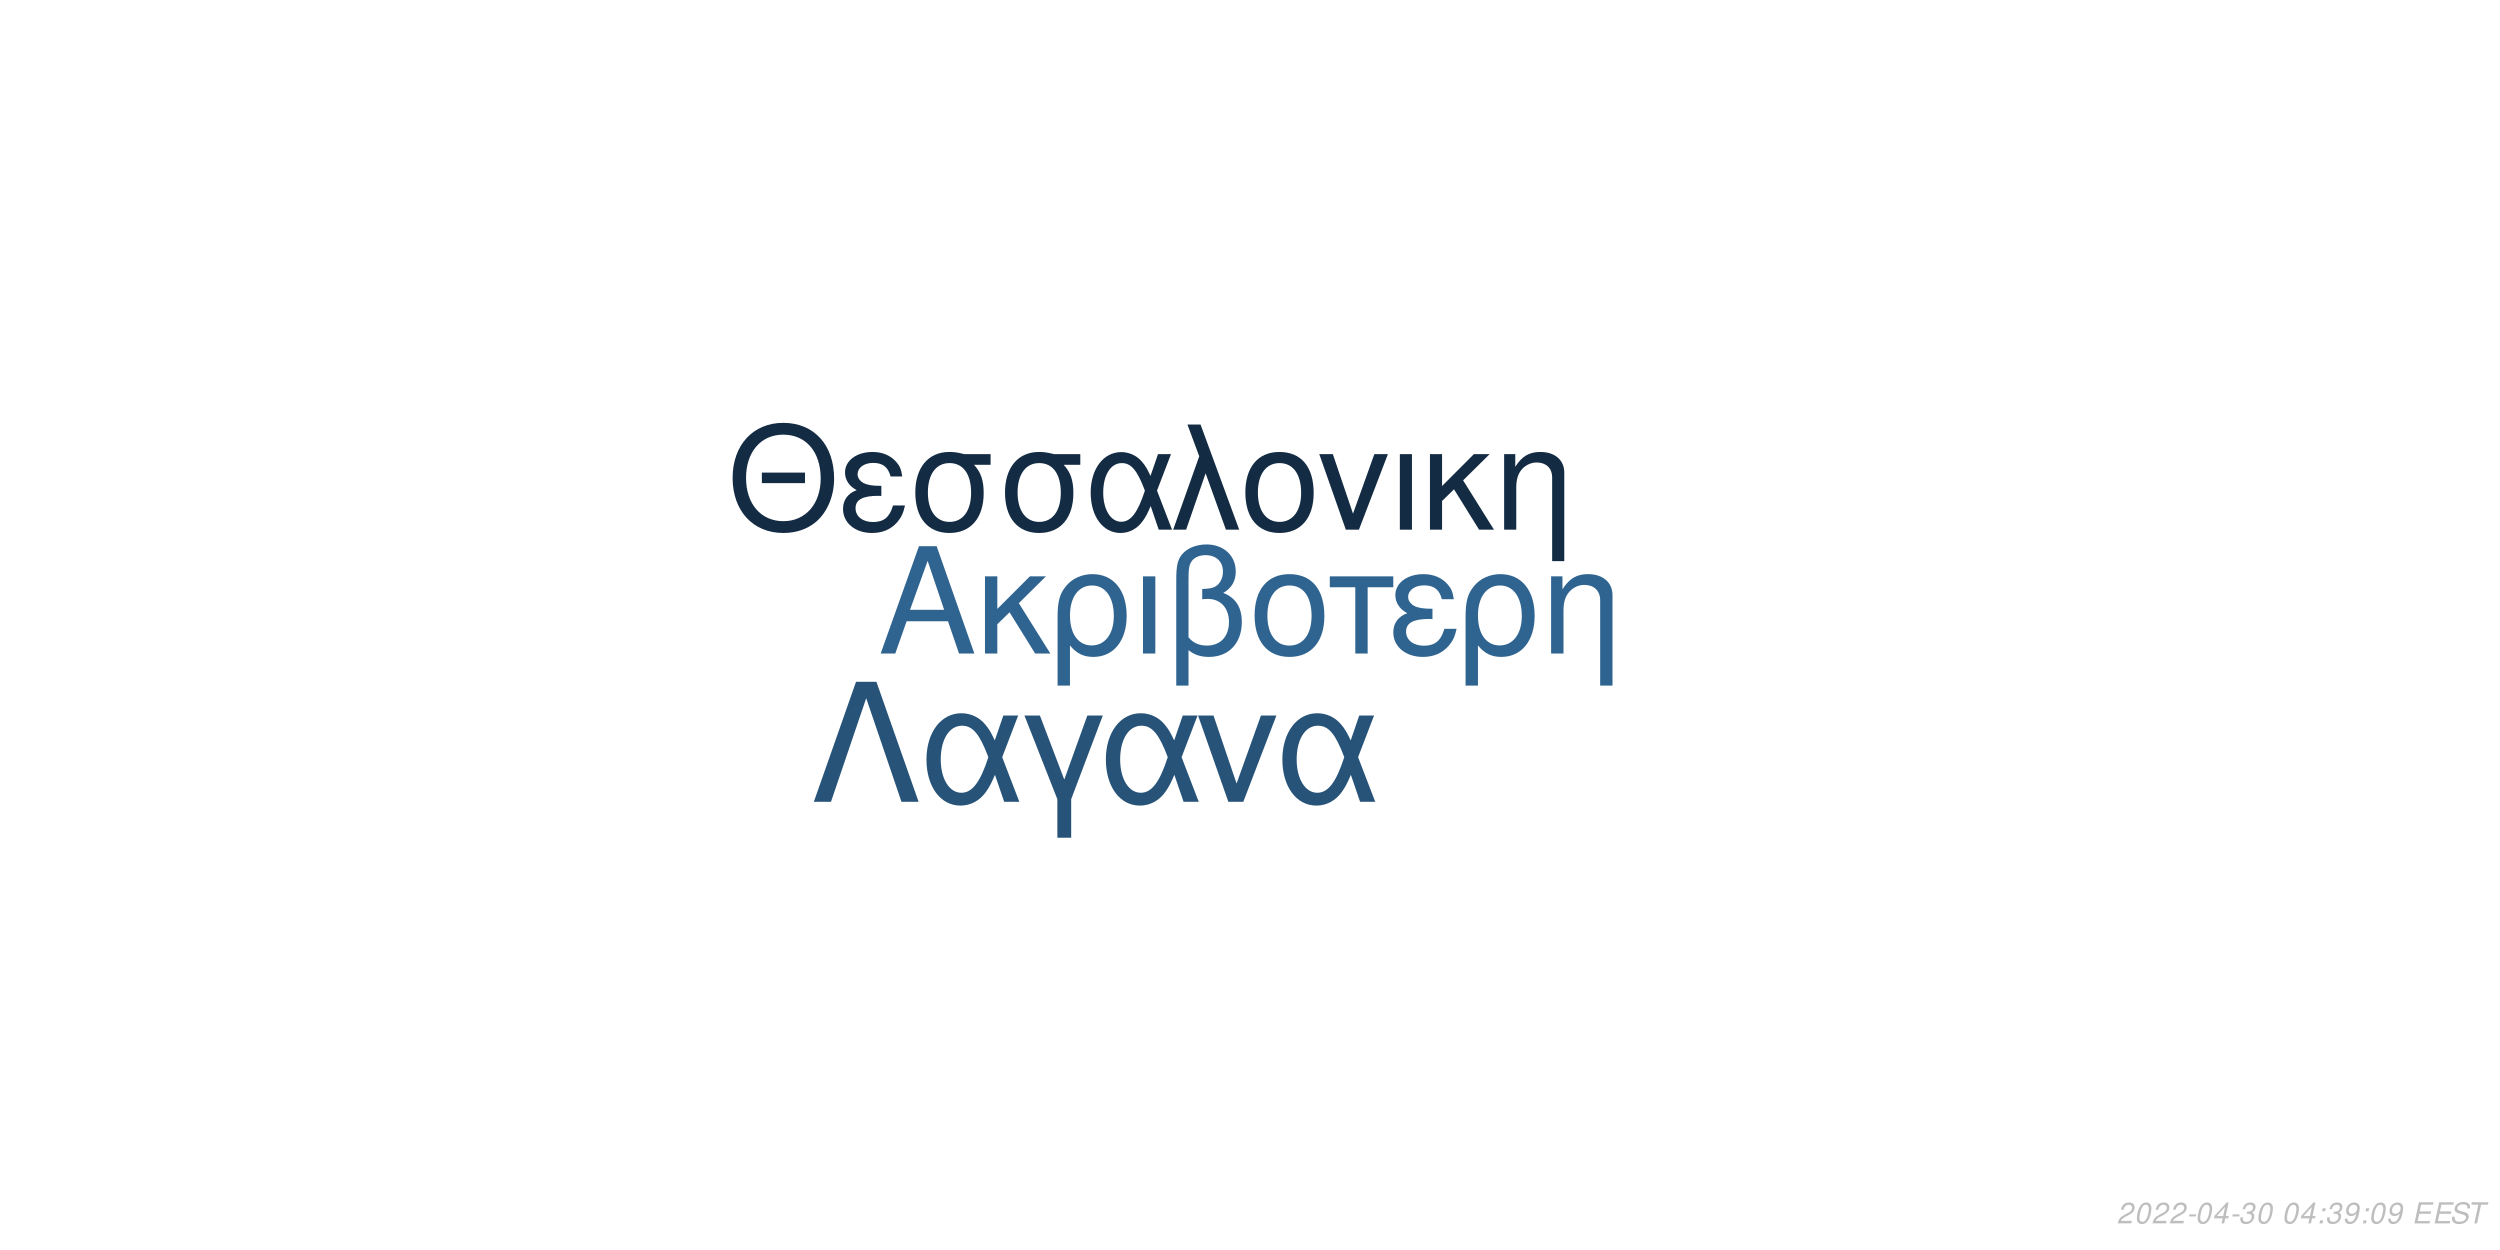
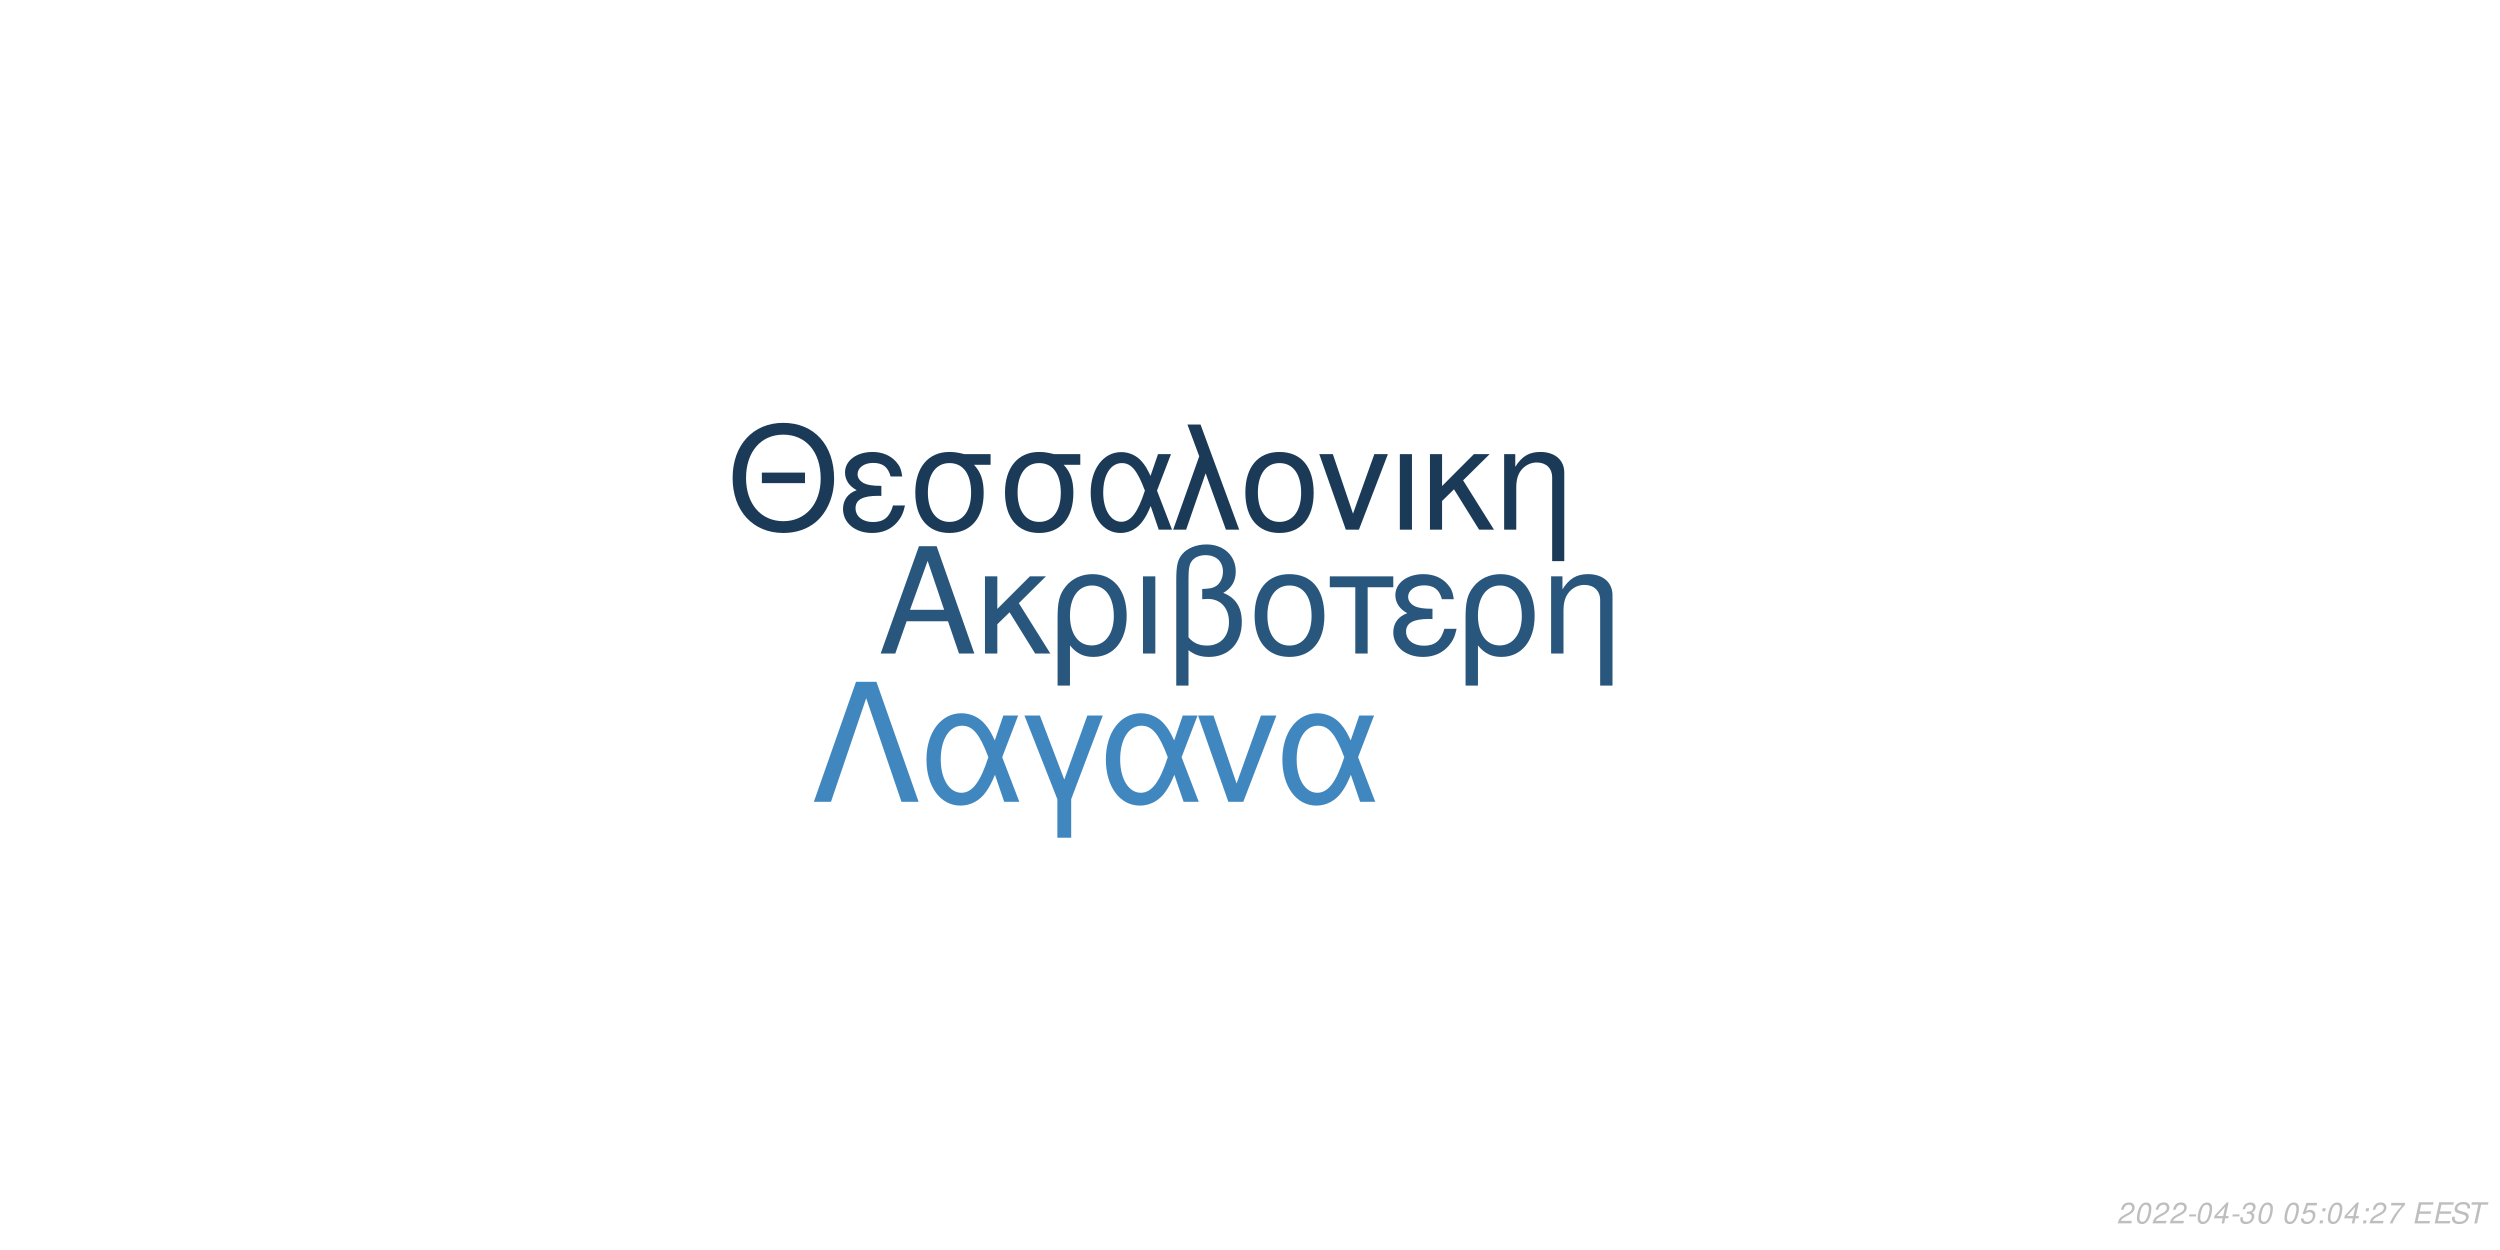
<svg xmlns="http://www.w3.org/2000/svg" xmlns:xlink="http://www.w3.org/1999/xlink" width="864pt" height="432pt" viewBox="0 0 864 432" version="1.1">
  <defs>
    <g>
      <symbol overflow="visible" id="glyph0-0">
        <path style="stroke:none;" d="" />
      </symbol>
      <symbol overflow="visible" id="glyph0-1">
        <path style="stroke:none;" d="M 24.125 -11.141 L 27.938 0 L 33.234 0 L 20.203 -37.094 L 14.094 -37.094 L 0.859 0 L 5.906 0 L 9.828 -11.141 Z M 22.797 -15.109 L 11 -15.109 L 17.094 -32.016 Z M 22.797 -15.109 " />
      </symbol>
      <symbol overflow="visible" id="glyph0-2">
        <path style="stroke:none;" d="M 7.172 -15.422 L 7.172 -26.672 L 2.906 -26.672 L 2.906 0 L 7.172 0 L 7.172 -10.125 L 11.406 -14.25 L 20.25 0 L 25.5 0 L 14.609 -17.406 L 23.969 -26.672 L 18.422 -26.672 Z M 7.172 -15.422 " />
      </symbol>
      <symbol overflow="visible" id="glyph0-3">
        <path style="stroke:none;" d="M 3 11.094 L 7.281 11.094 L 7.281 -2.797 C 9.516 -0.047 11.953 1.172 15.375 1.172 C 22.344 1.172 26.875 -4.422 26.875 -13.031 C 26.875 -21.891 22.297 -27.438 15.062 -27.438 C 11.297 -27.438 7.984 -25.906 5.797 -23.156 C 3.672 -20.516 3 -17.969 3 -12.359 Z M 14.906 -23.516 C 19.547 -23.516 22.438 -19.438 22.438 -12.922 C 22.438 -6.812 19.391 -2.797 14.812 -2.797 C 10.172 -2.797 7.281 -6.766 7.281 -13.125 C 7.281 -19.484 10.234 -23.516 14.906 -23.516 Z M 14.906 -23.516 " />
      </symbol>
      <symbol overflow="visible" id="glyph0-4">
        <path style="stroke:none;" d="M 3.516 0 L 7.781 0 L 7.781 -26.672 L 3.516 -26.672 Z M 3.516 0 " />
      </symbol>
      <symbol overflow="visible" id="glyph0-5">
        <path style="stroke:none;" d="M 4.016 11.094 L 8.25 11.094 L 8.25 -1.172 C 10.172 0.406 12.422 1.172 15.312 1.172 C 22.188 1.172 26.672 -3.609 26.672 -10.891 C 26.672 -15.984 24.578 -19.234 20.25 -20.969 C 23.109 -22.547 24.578 -25.031 24.578 -28.344 C 24.578 -33.844 20.406 -37.703 14.453 -37.703 C 10.938 -37.703 7.734 -36.391 6 -34.25 C 4.484 -32.422 4.016 -30.328 4.016 -25.391 Z M 8.25 -25.656 C 8.25 -29.359 8.5 -30.844 9.469 -32.062 C 10.375 -33.281 12.156 -34 14.094 -34 C 17.812 -34 20.156 -31.812 20.156 -28.297 C 20.156 -25.953 18.984 -23.812 17.297 -23.047 C 16.281 -22.547 15.469 -22.438 12.984 -22.297 L 12.984 -18.781 C 13.734 -18.828 14.344 -18.875 14.969 -18.875 C 19.344 -18.875 22.234 -15.719 22.234 -10.891 C 22.234 -5.906 19.281 -2.75 14.656 -2.75 C 11.953 -2.75 9.922 -3.609 8.25 -5.594 Z M 8.25 -25.656 " />
      </symbol>
      <symbol overflow="visible" id="glyph0-6">
        <path style="stroke:none;" d="M 14.094 -27.438 C 6.562 -27.438 2.094 -22.094 2.094 -13.125 C 2.094 -4.125 6.562 1.172 14.141 1.172 C 21.672 1.172 26.203 -4.172 26.203 -12.922 C 26.203 -22.188 21.828 -27.438 14.094 -27.438 Z M 14.141 -23.516 C 18.938 -23.516 21.781 -19.594 21.781 -12.984 C 21.781 -6.672 18.828 -2.75 14.141 -2.75 C 9.422 -2.75 6.516 -6.672 6.516 -13.125 C 6.516 -19.594 9.422 -23.516 14.141 -23.516 Z M 14.141 -23.516 " />
      </symbol>
      <symbol overflow="visible" id="glyph0-7">
        <path style="stroke:none;" d="M 7.891 0 L 12.156 0 L 12.156 -22.906 L 21.016 -22.906 L 21.016 -26.672 L -0.922 -26.672 L -0.922 -22.906 L 7.891 -22.906 Z M 7.891 0 " />
      </symbol>
      <symbol overflow="visible" id="glyph0-8">
        <path style="stroke:none;" d="M 14.562 -15.469 C 11.344 -15.469 9.562 -15.781 8.297 -16.438 C 6.922 -17.203 6.156 -18.328 6.156 -19.547 C 6.156 -21.891 8.453 -23.562 11.656 -23.562 C 15.062 -23.562 16.953 -22.094 17.812 -18.781 L 21.938 -18.781 C 21.578 -21.266 21.062 -22.5 19.797 -23.922 C 17.812 -26.203 14.906 -27.438 11.453 -27.438 C 5.797 -27.438 1.734 -24.375 1.734 -20.203 C 1.734 -17.609 3.156 -15.375 5.859 -13.938 C 2.797 -12.875 1.016 -10.484 1.016 -7.328 C 1.016 -2.391 5.297 1.172 11.25 1.172 C 14.969 1.172 17.906 -0.109 20.156 -2.641 C 21.578 -4.328 22.297 -5.797 22.906 -8.547 L 18.672 -8.547 C 17.5 -4.422 15.422 -2.703 11.609 -2.703 C 7.938 -2.703 5.438 -4.688 5.438 -7.578 C 5.438 -10.578 7.938 -11.953 13.484 -11.953 C 13.641 -11.953 14.094 -11.953 14.562 -11.906 Z M 14.562 -15.469 " />
      </symbol>
      <symbol overflow="visible" id="glyph0-9">
        <path style="stroke:none;" d="M 3.562 -26.672 L 3.562 0 L 7.844 0 L 7.844 -14.703 C 7.844 -17.906 8.5 -19.891 10.031 -21.531 C 11.406 -22.953 13.188 -23.719 15.062 -23.719 C 18.375 -23.719 20.516 -21.672 20.516 -18.469 L 20.516 11.094 L 24.781 11.094 L 24.781 -20.156 C 24.781 -24.578 21.469 -27.438 16.328 -27.438 C 12.359 -27.438 9.828 -25.906 7.484 -22.188 L 7.484 -26.672 Z M 3.562 -26.672 " />
      </symbol>
      <symbol overflow="visible" id="glyph1-0">
        <path style="stroke:none;" d="" />
      </symbol>
      <symbol overflow="visible" id="glyph1-1">
        <path style="stroke:none;" d="M 26.859 -19.734 L 11.953 -19.734 L 11.953 -16.094 L 26.859 -16.094 Z M 19.328 -36.922 C 8.922 -36.922 1.844 -29.25 1.844 -17.891 C 1.844 -6.484 8.875 1.141 19.391 1.141 C 23.812 1.141 27.703 -0.203 30.641 -2.688 C 34.578 -6.031 36.922 -11.656 36.922 -17.594 C 36.922 -29.297 30 -36.922 19.328 -36.922 Z M 19.328 -32.844 C 27.203 -32.844 32.281 -26.906 32.281 -17.688 C 32.281 -8.922 27.062 -2.938 19.391 -2.938 C 11.609 -2.938 6.484 -8.922 6.484 -17.891 C 6.484 -26.859 11.609 -32.844 19.328 -32.844 Z M 19.328 -32.844 " />
      </symbol>
      <symbol overflow="visible" id="glyph1-2">
        <path style="stroke:none;" d="M 14.25 -15.141 C 11.109 -15.141 9.375 -15.453 8.125 -16.094 C 6.781 -16.844 6.031 -17.938 6.031 -19.141 C 6.031 -21.422 8.266 -23.078 11.406 -23.078 C 14.75 -23.078 16.594 -21.625 17.438 -18.391 L 21.469 -18.391 C 21.125 -20.828 20.625 -22.031 19.391 -23.422 C 17.438 -25.656 14.594 -26.859 11.219 -26.859 C 5.688 -26.859 1.688 -23.875 1.688 -19.781 C 1.688 -17.234 3.094 -15.047 5.734 -13.656 C 2.734 -12.609 1 -10.266 1 -7.172 C 1 -2.344 5.188 1.141 11.016 1.141 C 14.656 1.141 17.547 -0.094 19.734 -2.594 C 21.125 -4.234 21.828 -5.688 22.422 -8.375 L 18.281 -8.375 C 17.141 -4.328 15.094 -2.641 11.359 -2.641 C 7.766 -2.641 5.328 -4.578 5.328 -7.422 C 5.328 -10.359 7.766 -11.703 13.203 -11.703 C 13.359 -11.703 13.797 -11.703 14.25 -11.656 Z M 14.25 -15.141 " />
      </symbol>
      <symbol overflow="visible" id="glyph1-3">
        <path style="stroke:none;" d="M 29 -26.109 L 19.938 -26.109 C 17.594 -26.703 16.438 -26.859 14.703 -26.859 C 7.469 -26.859 2.984 -21.469 2.984 -12.859 C 2.984 -4.031 7.375 1.141 14.797 1.141 C 22.172 1.141 26.609 -4.078 26.609 -12.656 C 26.609 -17.047 25.656 -19.828 23.266 -22.422 L 29 -22.422 Z M 14.797 -23.016 C 19.531 -23.016 22.266 -19.234 22.266 -12.75 C 22.266 -6.531 19.438 -2.688 14.797 -2.688 C 10.172 -2.688 7.328 -6.531 7.328 -12.859 C 7.328 -19.188 10.172 -23.016 14.797 -23.016 Z M 14.797 -23.016 " />
      </symbol>
      <symbol overflow="visible" id="glyph1-4">
        <path style="stroke:none;" d="M 29.344 -26.109 L 24.859 -26.109 L 22.266 -18.578 C 21.125 -21.031 20.484 -22.125 19.328 -23.469 C 17.547 -25.609 14.906 -26.812 12.156 -26.812 C 5.984 -26.812 1.594 -20.984 1.594 -12.812 C 1.594 -4.578 5.828 1.141 11.906 1.141 C 14.953 1.141 17.734 -0.344 19.625 -3.047 C 20.672 -4.531 21.281 -5.688 22.328 -8.172 L 25.109 0 L 29.703 0 L 24.516 -13.5 Z M 20.328 -13.5 C 17.891 -5.922 15.453 -2.734 12.156 -2.734 C 8.516 -2.734 5.922 -6.922 5.922 -12.812 C 5.922 -18.938 8.516 -23.016 12.359 -23.016 C 15.594 -23.016 17.688 -20.531 20.328 -13.5 Z M 20.328 -13.5 " />
      </symbol>
      <symbol overflow="visible" id="glyph1-5">
        <path style="stroke:none;" d="M 1.094 0 L 5.578 0 L 12.312 -19.484 L 19.328 0 L 23.922 0 L 10.562 -36.328 L 6.031 -36.328 L 10.109 -25.359 Z M 1.094 0 " />
      </symbol>
      <symbol overflow="visible" id="glyph1-6">
        <path style="stroke:none;" d="M 13.797 -26.859 C 6.422 -26.859 2.047 -21.625 2.047 -12.859 C 2.047 -4.031 6.422 1.141 13.859 1.141 C 21.234 1.141 25.656 -4.078 25.656 -12.656 C 25.656 -21.719 21.375 -26.859 13.797 -26.859 Z M 13.859 -23.016 C 18.531 -23.016 21.328 -19.188 21.328 -12.703 C 21.328 -6.531 18.438 -2.688 13.859 -2.688 C 9.219 -2.688 6.375 -6.531 6.375 -12.859 C 6.375 -19.188 9.219 -23.016 13.859 -23.016 Z M 13.859 -23.016 " />
      </symbol>
      <symbol overflow="visible" id="glyph1-7">
        <path style="stroke:none;" d="M 14.297 0 L 24.312 -26.109 L 19.625 -26.109 L 12.25 -5.531 L 5.281 -26.109 L 0.594 -26.109 L 9.766 0 Z M 14.297 0 " />
      </symbol>
      <symbol overflow="visible" id="glyph1-8">
        <path style="stroke:none;" d="M 3.438 0 L 7.625 0 L 7.625 -26.109 L 3.438 -26.109 Z M 3.438 0 " />
      </symbol>
      <symbol overflow="visible" id="glyph1-9">
        <path style="stroke:none;" d="M 7.031 -15.094 L 7.031 -26.109 L 2.844 -26.109 L 2.844 0 L 7.031 0 L 7.031 -9.922 L 11.156 -13.953 L 19.828 0 L 24.969 0 L 14.297 -17.047 L 23.469 -26.109 L 18.031 -26.109 Z M 7.031 -15.094 " />
      </symbol>
      <symbol overflow="visible" id="glyph1-10">
        <path style="stroke:none;" d="M 3.484 -26.109 L 3.484 0 L 7.672 0 L 7.672 -14.406 C 7.672 -17.547 8.328 -19.484 9.812 -21.078 C 11.156 -22.469 12.906 -23.219 14.75 -23.219 C 17.984 -23.219 20.078 -21.234 20.078 -18.094 L 20.078 10.859 L 24.266 10.859 L 24.266 -19.734 C 24.266 -24.062 21.031 -26.859 16 -26.859 C 12.109 -26.859 9.609 -25.359 7.328 -21.719 L 7.328 -26.109 Z M 3.484 -26.109 " />
      </symbol>
      <symbol overflow="visible" id="glyph2-0">
        <path style="stroke:none;" d="" />
      </symbol>
      <symbol overflow="visible" id="glyph2-1">
        <path style="stroke:none;" d="M 22.531 -41.484 L 15.484 -41.484 L 0.906 0 L 6.828 0 L 19 -35.797 L 31.188 0 L 37.109 0 Z M 22.531 -41.484 " />
      </symbol>
      <symbol overflow="visible" id="glyph2-2">
        <path style="stroke:none;" d="M 33.516 -29.812 L 28.391 -29.812 L 25.438 -21.219 C 24.125 -24.016 23.391 -25.266 22.078 -26.797 C 20.031 -29.25 17.016 -30.609 13.891 -30.609 C 6.828 -30.609 1.828 -23.953 1.828 -14.625 C 1.828 -5.234 6.656 1.312 13.594 1.312 C 17.078 1.312 20.266 -0.391 22.422 -3.469 C 23.609 -5.172 24.297 -6.484 25.5 -9.328 L 28.688 0 L 33.922 0 L 28 -15.422 Z M 23.219 -15.422 C 20.422 -6.766 17.641 -3.125 13.891 -3.125 C 9.734 -3.125 6.766 -7.906 6.766 -14.625 C 6.766 -21.625 9.734 -26.297 14.109 -26.297 C 17.812 -26.297 20.203 -23.453 23.219 -15.422 Z M 23.219 -15.422 " />
      </symbol>
      <symbol overflow="visible" id="glyph2-3">
        <path style="stroke:none;" d="M 12.062 12.406 L 16.844 12.406 L 16.844 -0.906 L 27.766 -29.812 L 22.422 -29.812 L 14.453 -7.688 L 6.031 -29.812 L 0.688 -29.812 L 12.062 -0.906 Z M 12.062 12.406 " />
      </symbol>
      <symbol overflow="visible" id="glyph2-4">
        <path style="stroke:none;" d="M 16.328 0 L 27.766 -29.812 L 22.422 -29.812 L 14 -6.312 L 6.031 -29.812 L 0.688 -29.812 L 11.156 0 Z M 16.328 0 " />
      </symbol>
      <symbol overflow="visible" id="glyph3-0">
        <path style="stroke:none;" d="" />
      </symbol>
      <symbol overflow="visible" id="glyph3-1">
        <path style="stroke:none;" d="M 5.234 -0.875 L 1.469 -0.875 C 1.641 -1.375 2.203 -1.891 3.109 -2.344 L 4.234 -2.938 C 5.562 -3.625 6.219 -4.469 6.219 -5.484 C 6.219 -5.938 6.062 -6.359 5.797 -6.656 C 5.469 -7.047 4.984 -7.234 4.312 -7.234 C 2.766 -7.234 1.891 -6.453 1.484 -4.734 L 2.375 -4.734 C 2.484 -5.188 2.609 -5.484 2.797 -5.75 C 3.094 -6.203 3.609 -6.453 4.188 -6.453 C 4.891 -6.453 5.344 -6.031 5.344 -5.375 C 5.344 -4.703 4.859 -4.094 4.016 -3.656 L 2.984 -3.125 C 1.234 -2.188 0.797 -1.656 0.344 -0.016 L 5.047 -0.016 Z M 5.234 -0.875 " />
      </symbol>
      <symbol overflow="visible" id="glyph3-2">
        <path style="stroke:none;" d="M 4.203 -7.234 C 3.375 -7.234 2.688 -6.812 2.125 -5.984 C 1.484 -5.047 0.984 -3.188 0.984 -1.734 C 0.984 -1.109 1.172 -0.562 1.484 -0.266 C 1.797 0.047 2.281 0.234 2.766 0.234 C 3.625 0.234 4.281 -0.156 4.859 -1.016 C 5.516 -1.953 6 -3.797 6 -5.266 C 6 -6.5 5.328 -7.234 4.203 -7.234 Z M 4.094 -6.453 C 4.734 -6.453 5.125 -5.984 5.125 -5.156 C 5.125 -4.203 4.781 -2.625 4.406 -1.812 C 3.984 -0.938 3.516 -0.547 2.875 -0.547 C 2.25 -0.547 1.875 -1.031 1.875 -1.828 C 1.875 -2.797 2.203 -4.344 2.594 -5.203 C 2.984 -6.047 3.453 -6.453 4.094 -6.453 Z M 4.094 -6.453 " />
      </symbol>
      <symbol overflow="visible" id="glyph3-3">
        <path style="stroke:none;" d="M 3.516 -3.125 L 1.125 -3.125 L 0.969 -2.406 L 3.359 -2.406 Z M 3.516 -3.125 " />
      </symbol>
      <symbol overflow="visible" id="glyph3-4">
        <path style="stroke:none;" d="M 3.625 -1.75 L 3.266 0 L 4.141 0 L 4.516 -1.75 L 5.562 -1.75 L 5.734 -2.531 L 4.688 -2.531 L 5.688 -7.234 L 5.016 -7.234 L 0.844 -2.672 L 0.641 -1.75 Z M 3.797 -2.531 L 1.594 -2.531 L 4.469 -5.703 Z M 3.797 -2.531 " />
      </symbol>
      <symbol overflow="visible" id="glyph3-5">
        <path style="stroke:none;" d="M 2.922 -3.312 C 3.125 -3.344 3.234 -3.344 3.375 -3.344 C 4.203 -3.344 4.688 -3 4.688 -2.406 C 4.688 -1.312 3.906 -0.547 2.781 -0.547 C 2.047 -0.547 1.594 -0.938 1.594 -1.562 C 1.594 -1.719 1.609 -1.844 1.656 -2.094 L 0.766 -2.094 C 0.734 -1.797 0.719 -1.641 0.719 -1.469 C 0.719 -0.375 1.406 0.234 2.641 0.234 C 3.547 0.234 4.297 -0.078 4.812 -0.656 C 5.266 -1.156 5.562 -1.875 5.562 -2.547 C 5.562 -3.125 5.344 -3.453 4.797 -3.734 C 5.641 -4.234 6.016 -4.844 6.016 -5.734 C 6.016 -6.656 5.312 -7.234 4.203 -7.234 C 3.375 -7.234 2.672 -6.938 2.188 -6.375 C 1.891 -6.031 1.703 -5.641 1.516 -4.906 L 2.391 -4.906 C 2.5 -5.359 2.594 -5.594 2.734 -5.812 C 3.047 -6.234 3.516 -6.453 4.078 -6.453 C 4.734 -6.453 5.141 -6.125 5.141 -5.578 C 5.141 -5.188 5.016 -4.797 4.797 -4.547 C 4.516 -4.234 4 -4.062 3.266 -4.062 L 3.078 -4.062 Z M 2.922 -3.312 " />
      </symbol>
      <symbol overflow="visible" id="glyph3-6">
        <path style="stroke:none;" d="" />
      </symbol>
      <symbol overflow="visible" id="glyph3-7">
+         <path style="stroke:none;" d="M 6.297 -7.094 L 2.594 -7.094 L 1.234 -3.234 L 2.047 -3.234 C 2.656 -3.766 2.938 -3.906 3.531 -3.906 C 4.328 -3.906 4.797 -3.453 4.797 -2.688 C 4.797 -1.438 3.969 -0.547 2.828 -0.547 C 2.031 -0.547 1.609 -0.938 1.578 -1.734 L 0.703 -1.734 L 0.703 -1.516 C 0.703 -0.938 0.844 -0.547 1.188 -0.266 C 1.562 0.062 2.078 0.234 2.703 0.234 C 3.656 0.234 4.391 -0.156 4.984 -0.922 C 5.422 -1.5 5.672 -2.234 5.672 -2.953 C 5.672 -4 4.938 -4.672 3.812 -4.672 C 3.328 -4.672 2.906 -4.547 2.406 -4.234 L 3.109 -6.219 L 6.109 -6.219 Z M 6.297 -7.094 " />
+       </symbol>
+       <symbol overflow="visible" id="glyph3-8">
        <path style="stroke:none;" d="M 2.359 -1.031 L 1.312 -1.031 L 1.094 0 L 2.141 0 Z M 3.266 -5.234 L 2.219 -5.234 L 2 -4.203 L 3.047 -4.203 Z M 3.266 -5.234 " />
      </symbol>
-       <symbol overflow="visible" id="glyph3-8">
-         <path style="stroke:none;" d="M 0.844 -1.656 C 0.844 -1.547 0.844 -1.438 0.844 -1.375 C 0.844 -0.406 1.531 0.234 2.578 0.234 C 3.203 0.234 3.766 0.016 4.297 -0.438 C 4.938 -1 5.312 -1.656 5.594 -2.719 C 5.844 -3.672 6.016 -4.766 6.016 -5.375 C 6.016 -5.844 5.844 -6.328 5.547 -6.656 C 5.203 -7.031 4.703 -7.234 4.062 -7.234 C 2.516 -7.234 1.297 -5.938 1.297 -4.266 C 1.297 -3.203 1.984 -2.547 3.047 -2.547 C 3.484 -2.547 3.953 -2.672 4.281 -2.891 C 4.406 -2.984 4.547 -3.078 4.828 -3.344 C 4.438 -1.484 3.703 -0.547 2.703 -0.547 C 2.109 -0.547 1.719 -0.938 1.719 -1.547 L 1.719 -1.656 Z M 3.953 -6.453 C 4.625 -6.453 5.141 -5.953 5.141 -5.281 C 5.141 -4.188 4.312 -3.312 3.297 -3.312 C 2.594 -3.312 2.172 -3.734 2.172 -4.453 C 2.172 -5.562 2.984 -6.453 3.953 -6.453 Z M 3.953 -6.453 " />
+       <symbol overflow="visible" id="glyph3-9">
+         <path style="stroke:none;" d="M 6.703 -7.094 L 1.953 -7.094 L 1.766 -6.219 L 5.594 -6.219 C 3.344 -3.688 2.266 -2.109 1.375 0 L 2.344 0 C 3.031 -1.906 4.828 -4.594 6.547 -6.281 Z M 6.703 -7.094 " />
      </symbol>
-       <symbol overflow="visible" id="glyph3-9">
+       <symbol overflow="visible" id="glyph3-10">
        <path style="stroke:none;" d="M 2.547 -3.312 L 6.5 -3.312 L 6.688 -4.141 L 2.719 -4.141 L 3.219 -6.469 L 7.344 -6.469 L 7.516 -7.297 L 2.453 -7.297 L 0.906 0 L 6.125 0 L 6.297 -0.812 L 2.016 -0.812 Z M 2.547 -3.312 " />
      </symbol>
-       <symbol overflow="visible" id="glyph3-10">
+       <symbol overflow="visible" id="glyph3-11">
        <path style="stroke:none;" d="M 7.062 -5.156 C 7.125 -5.438 7.141 -5.562 7.141 -5.703 C 7.141 -6.156 6.938 -6.594 6.594 -6.891 C 6.188 -7.25 5.656 -7.406 4.875 -7.406 C 3.844 -7.406 3.047 -7.125 2.5 -6.562 C 2.094 -6.141 1.781 -5.438 1.781 -4.922 C 1.781 -4.297 2.219 -3.766 2.891 -3.562 L 4.594 -3.094 C 5.406 -2.859 5.734 -2.578 5.734 -2.094 C 5.734 -1.781 5.547 -1.406 5.266 -1.141 C 4.844 -0.766 4.266 -0.578 3.453 -0.578 C 2.328 -0.578 1.812 -0.984 1.812 -1.906 C 1.812 -2.047 1.812 -2.125 1.844 -2.312 L 0.984 -2.312 C 0.906 -2.062 0.891 -1.906 0.891 -1.688 C 0.891 -0.484 1.797 0.234 3.297 0.234 C 4.359 0.234 5.234 -0.062 5.812 -0.609 C 6.344 -1.078 6.688 -1.797 6.688 -2.375 C 6.688 -2.641 6.609 -2.906 6.453 -3.156 C 6.234 -3.5 5.938 -3.703 5.469 -3.828 L 3.75 -4.312 C 2.984 -4.547 2.734 -4.734 2.734 -5.188 C 2.734 -5.547 2.875 -5.844 3.188 -6.109 C 3.547 -6.438 4.031 -6.594 4.703 -6.594 C 5.266 -6.594 5.688 -6.484 5.906 -6.297 C 6.094 -6.125 6.219 -5.797 6.219 -5.516 C 6.219 -5.422 6.203 -5.344 6.188 -5.156 Z M 7.062 -5.156 " />
      </symbol>
-       <symbol overflow="visible" id="glyph3-11">
+       <symbol overflow="visible" id="glyph3-12">
        <path style="stroke:none;" d="M 4.938 -6.469 L 7.312 -6.469 L 7.484 -7.297 L 1.75 -7.297 L 1.578 -6.469 L 3.984 -6.469 L 2.609 0 L 3.547 0 Z M 4.938 -6.469 " />
      </symbol>
    </g>
  </defs>
  <g id="surface1">
    <rect x="0" y="0" width="864" height="432" style="fill:rgb(100%,100%,100%);fill-opacity:1;stroke:none;" />
-     <g style="fill:rgb(18.824%,39.216%,56.471%);fill-opacity:1;">
+     <g style="fill:rgb(16.078%,33.725%,49.02%);fill-opacity:1;">
      <use xlink:href="#glyph0-1" x="303.5" y="225.861" />
      <use xlink:href="#glyph0-2" x="337.5" y="225.861" />
      <use xlink:href="#glyph0-3" x="362.5" y="225.861" />
      <use xlink:href="#glyph0-4" x="391.5" y="225.861" />
      <use xlink:href="#glyph0-5" x="402.5" y="225.861" />
      <use xlink:href="#glyph0-6" x="431.5" y="225.861" />
      <use xlink:href="#glyph0-7" x="460.5" y="225.861" />
      <use xlink:href="#glyph0-8" x="480.5" y="225.861" />
      <use xlink:href="#glyph0-3" x="503.5" y="225.861" />
      <use xlink:href="#glyph0-9" x="532.5" y="225.861" />
    </g>
-     <g style="fill:rgb(7.451%,16.863%,26.275%);fill-opacity:1;">
+     <g style="fill:rgb(10.588%,22.745%,34.118%);fill-opacity:1;">
      <use xlink:href="#glyph1-1" x="251.348" y="183.058" />
      <use xlink:href="#glyph1-2" x="290.348" y="183.058" />
      <use xlink:href="#glyph1-3" x="313.348" y="183.058" />
      <use xlink:href="#glyph1-3" x="344.348" y="183.058" />
      <use xlink:href="#glyph1-4" x="375.348" y="183.058" />
      <use xlink:href="#glyph1-5" x="404.348" y="183.058" />
      <use xlink:href="#glyph1-6" x="428.348" y="183.058" />
      <use xlink:href="#glyph1-7" x="455.348" y="183.058" />
      <use xlink:href="#glyph1-8" x="480.348" y="183.058" />
      <use xlink:href="#glyph1-9" x="491.348" y="183.058" />
      <use xlink:href="#glyph1-10" x="516.348" y="183.058" />
    </g>
-     <g style="fill:rgb(15.294%,32.549%,47.451%);fill-opacity:1;">
+     <g style="fill:rgb(25.49%,52.941%,74.902%);fill-opacity:1;">
      <use xlink:href="#glyph2-1" x="280.359" y="277.105" />
      <use xlink:href="#glyph2-2" x="318.359" y="277.105" />
      <use xlink:href="#glyph2-3" x="353.359" y="277.105" />
      <use xlink:href="#glyph2-2" x="380.359" y="277.105" />
      <use xlink:href="#glyph2-4" x="413.359" y="277.105" />
      <use xlink:href="#glyph2-2" x="441.359" y="277.105" />
    </g>
    <g style="fill:rgb(74.51%,74.51%,74.51%);fill-opacity:1;">
      <use xlink:href="#glyph3-1" x="731.52" y="422.81" />
      <use xlink:href="#glyph3-2" x="737.52" y="422.81" />
      <use xlink:href="#glyph3-1" x="743.52" y="422.81" />
      <use xlink:href="#glyph3-1" x="749.52" y="422.81" />
      <use xlink:href="#glyph3-3" x="755.52" y="422.81" />
      <use xlink:href="#glyph3-2" x="758.52" y="422.81" />
      <use xlink:href="#glyph3-4" x="764.52" y="422.81" />
      <use xlink:href="#glyph3-3" x="770.52" y="422.81" />
      <use xlink:href="#glyph3-5" x="773.52" y="422.81" />
      <use xlink:href="#glyph3-2" x="779.52" y="422.81" />
      <use xlink:href="#glyph3-6" x="785.52" y="422.81" />
      <use xlink:href="#glyph3-2" x="788.52" y="422.81" />
-       <use xlink:href="#glyph3-4" x="794.52" y="422.81" />
-       <use xlink:href="#glyph3-7" x="800.52" y="422.81" />
-       <use xlink:href="#glyph3-5" x="803.52" y="422.81" />
-       <use xlink:href="#glyph3-8" x="809.52" y="422.81" />
-       <use xlink:href="#glyph3-7" x="815.52" y="422.81" />
-       <use xlink:href="#glyph3-2" x="818.52" y="422.81" />
-       <use xlink:href="#glyph3-8" x="824.52" y="422.81" />
+       <use xlink:href="#glyph3-7" x="794.52" y="422.81" />
+       <use xlink:href="#glyph3-8" x="800.52" y="422.81" />
+       <use xlink:href="#glyph3-2" x="803.52" y="422.81" />
+       <use xlink:href="#glyph3-4" x="809.52" y="422.81" />
+       <use xlink:href="#glyph3-8" x="815.52" y="422.81" />
+       <use xlink:href="#glyph3-1" x="818.52" y="422.81" />
+       <use xlink:href="#glyph3-9" x="824.52" y="422.81" />
      <use xlink:href="#glyph3-6" x="830.52" y="422.81" />
-       <use xlink:href="#glyph3-9" x="833.52" y="422.81" />
-       <use xlink:href="#glyph3-9" x="840.52" y="422.81" />
-       <use xlink:href="#glyph3-10" x="846.52" y="422.81" />
-       <use xlink:href="#glyph3-11" x="852.52" y="422.81" />
+       <use xlink:href="#glyph3-10" x="833.52" y="422.81" />
+       <use xlink:href="#glyph3-10" x="840.52" y="422.81" />
+       <use xlink:href="#glyph3-11" x="846.52" y="422.81" />
+       <use xlink:href="#glyph3-12" x="852.52" y="422.81" />
    </g>
  </g>
</svg>
